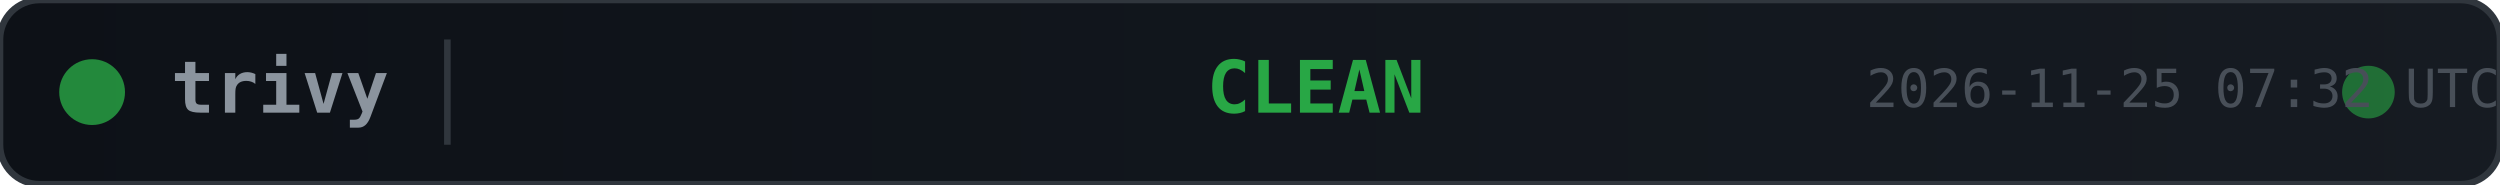
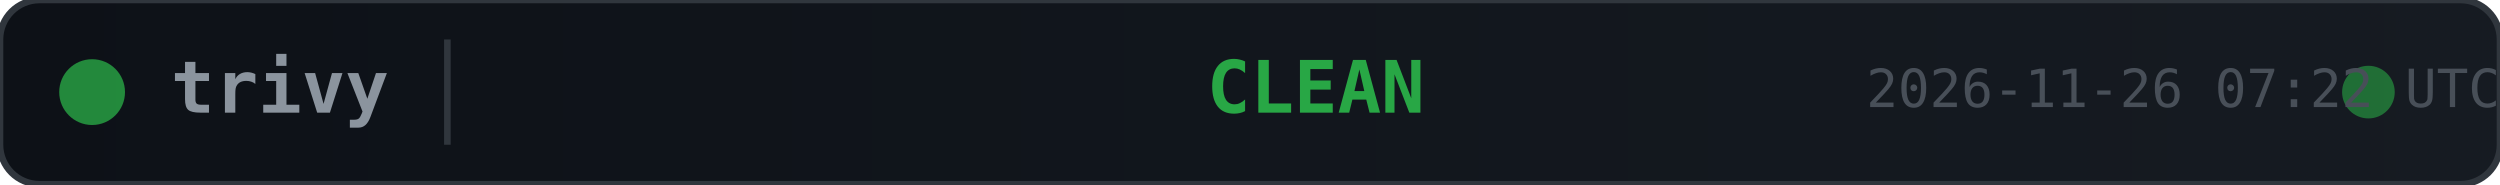
<svg xmlns="http://www.w3.org/2000/svg" width="380" height="28">
  <defs>
    <linearGradient id="bg" x1="0" y1="0" x2="1" y2="0">
      <stop offset="0%" stop-color="#0d1117" />
      <stop offset="100%" stop-color="#161b22" />
    </linearGradient>
  </defs>
  <rect width="380" height="28" rx="6" fill="url(#bg)" stroke="#30363d" stroke-width="1" />
  <circle cx="14" cy="14" r="5" fill="#28a745" opacity="0.8">
    <animate attributeName="opacity" values="0.8;0.4;0.8" dur="2s" repeatCount="indefinite" />
  </circle>
  <text x="26" y="14" fill="#8b949e" font-family="monospace" font-size="11" font-weight="600" dominant-baseline="middle">trivy</text>
  <line x1="68" y1="6" x2="68" y2="22" stroke="#30363d" stroke-width="1" />
  <text x="200" y="14" fill="#28a745" font-family="monospace" font-size="11" font-weight="700" text-anchor="middle" dominant-baseline="middle">CLEAN</text>
  <circle cx="360" cy="14" r="4" fill="#28a745" opacity="0.6">
    <animate attributeName="r" values="4;6;4" dur="1.5s" repeatCount="indefinite" />
    <animate attributeName="opacity" values="0.6;0.2;0.6" dur="1.5s" repeatCount="indefinite" />
  </circle>
-   <text x="380" y="14" fill="#484f58" font-family="monospace" font-size="8" text-anchor="end" dominant-baseline="middle">2026-11-25 07:32 UTC</text>
+   <text x="380" y="14" fill="#484f58" font-family="monospace" font-size="8" text-anchor="end" dominant-baseline="middle">2026-11-26 07:22 UTC</text>
</svg>
